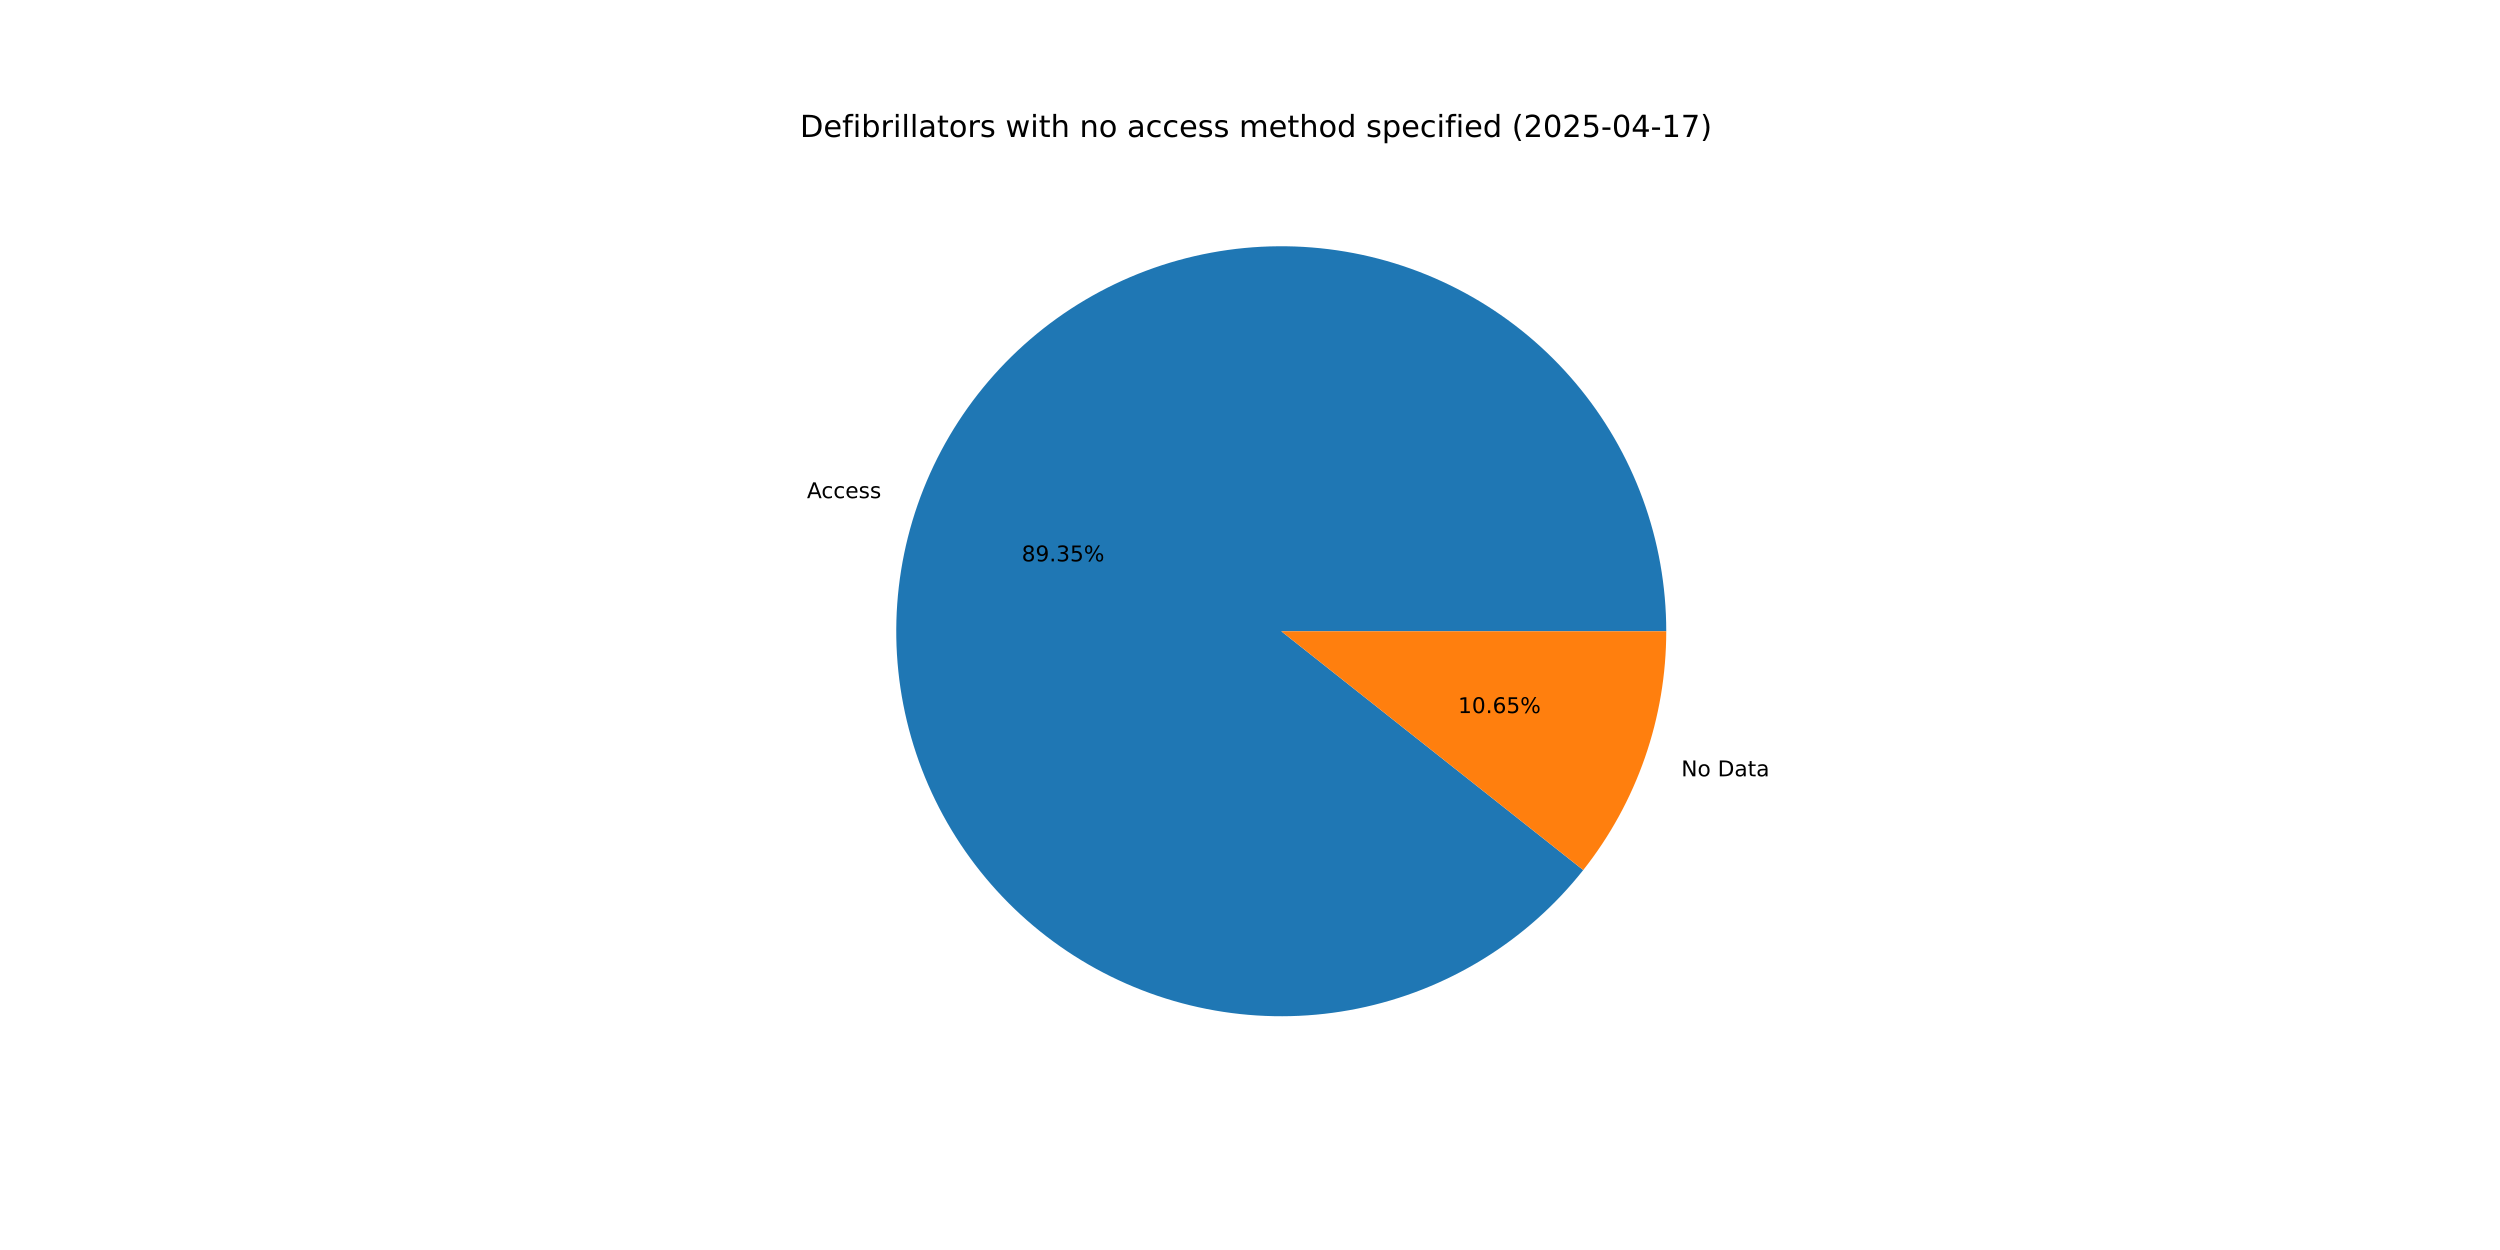
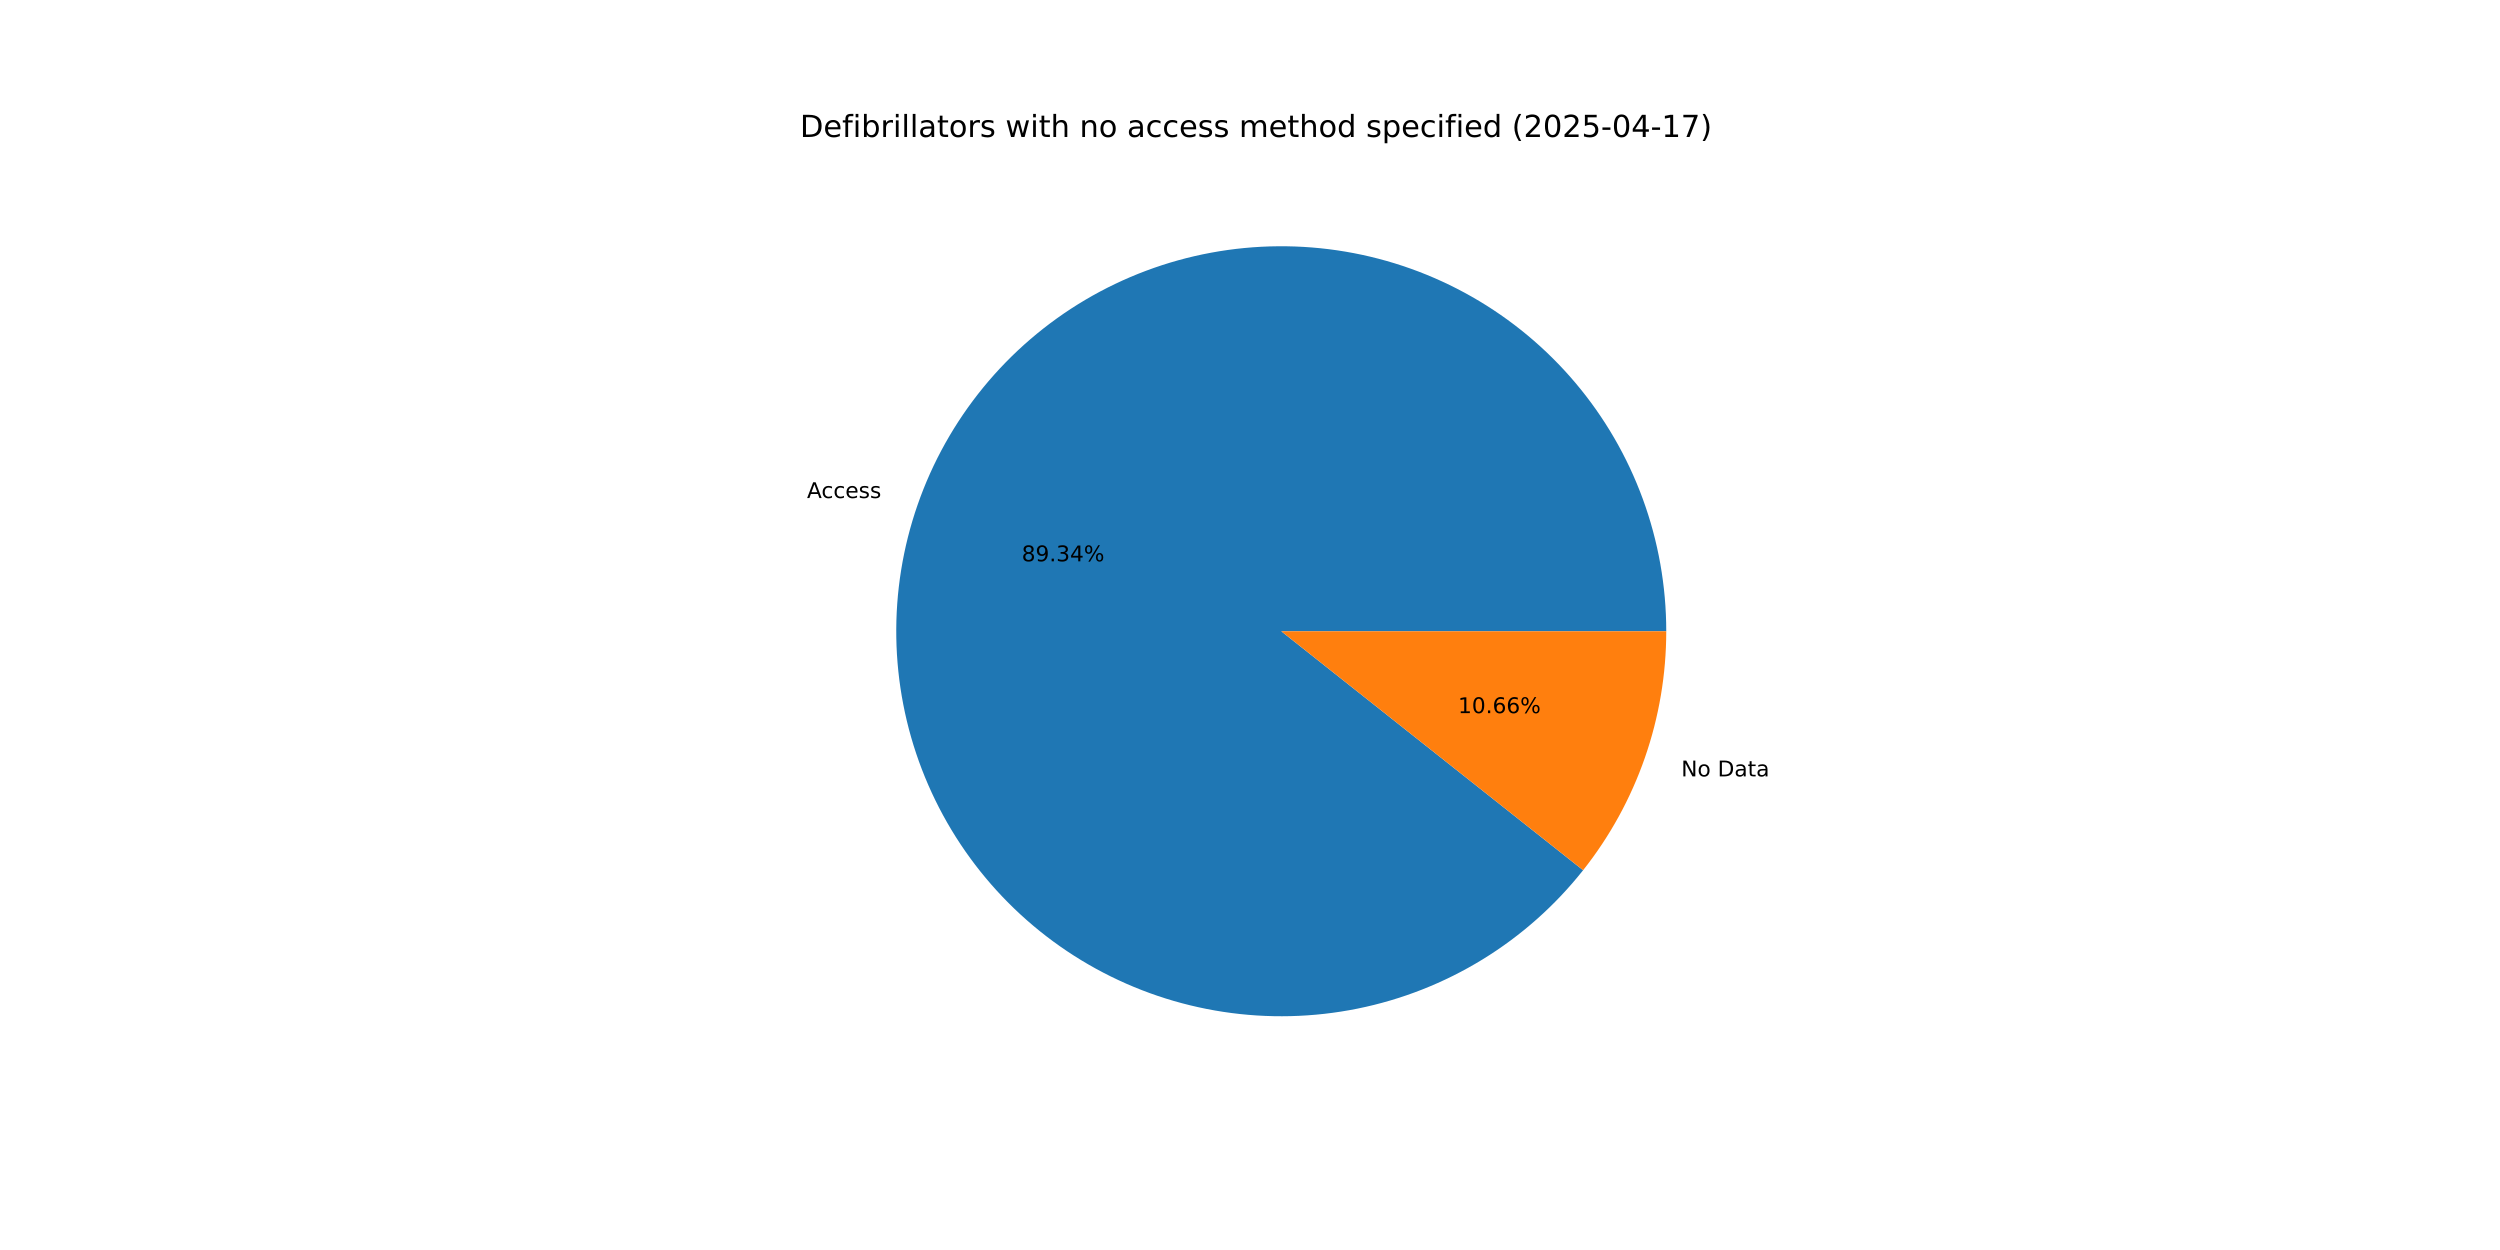
<svg xmlns="http://www.w3.org/2000/svg" xmlns:xlink="http://www.w3.org/1999/xlink" width="1152pt" height="576pt" viewBox="0 0 1152 576" version="1.1">
  <defs>
    <style type="text/css">*{stroke-linejoin: round; stroke-linecap: butt}</style>
  </defs>
  <g id="figure_1">
    <g id="patch_1">
      <path d="M 0 576  L 1152 576  L 1152 0  L 0 0  z " style="fill: #ffffff" />
    </g>
    <g id="axes_1">
      <g id="patch_2">
-         <path d="M 767.808 290.88  C 767.808 270.078 764.149 249.436 756.999 229.901  C 749.849 210.366 739.318 192.24 725.889 176.353  C 712.46 160.466 696.34 147.064 678.269 136.761  C 660.197 126.458 640.453 119.413 619.941 115.949  C 599.429 112.485 578.467 112.656 558.014 116.453  C 537.561 120.251 517.934 127.616 500.033 138.212  C 482.131 148.809 466.232 162.471 453.064 178.575  C 439.895 194.679 429.661 212.974 422.83 232.623  C 415.999 252.272 412.677 272.97 413.016 293.77  C 413.354 314.569 417.349 335.148 424.816 354.564  C 432.284 373.98 443.108 391.932 456.795 407.598  C 470.481 423.265 486.816 436.402 505.053 446.41  C 523.29 456.417 543.146 463.14 563.712 466.269  C 584.278 469.399 605.235 468.886 625.623 464.756  C 646.011 460.626 665.515 452.942 683.242 442.055  C 700.968 431.169 716.643 417.249 729.547 400.933  L 590.4 290.88  z " style="fill: #1f77b4" />
+         <path d="M 767.808 290.88  C 767.808 270.079 764.15 249.44 757.001 229.907  C 749.852 210.373 739.323 192.248 725.896 176.362  C 712.469 160.475 696.352 147.073 678.283 136.769  C 660.214 126.465 640.473 119.419 619.963 115.953  C 599.453 112.486 578.493 112.654 558.041 116.448  C 537.59 120.242 517.964 127.603 500.062 138.195  C 482.16 148.787 466.26 162.445 453.089 178.545  C 439.918 194.644 429.68 212.935 422.845 232.58  C 416.009 252.226 412.682 272.921 413.015 293.719  C 413.348 314.517 417.336 335.095 424.796 354.512  C 432.257 373.928 443.074 391.882 456.754 407.552  C 470.433 423.221 486.763 436.364 504.994 446.377  C 523.226 456.391 543.077 463.121 563.64 466.258  C 584.202 469.396 605.157 468.893 625.546 464.772  C 645.934 460.651 665.44 452.977 683.17 442.1  C 700.9 431.223 716.579 417.312 729.491 401.004  L 590.4 290.88  z " style="fill: #1f77b4" />
      </g>
      <g id="patch_3">
-         <path d="M 729.547 400.933  C 741.85 385.378 751.458 367.87 757.97 349.137  C 764.482 330.405 767.808 310.712 767.808 290.88  L 590.4 290.88  z " style="fill: #ff7f0e" />
+         <path d="M 729.491 401.004  C 741.811 385.443 751.433 367.925 757.955 349.18  C 764.477 330.435 767.808 310.727 767.808 290.88  L 590.4 290.88  z " style="fill: #ff7f0e" />
      </g>
      <g id="matplotlib.axis_1" />
      <g id="matplotlib.axis_2" />
      <g id="text_1">
-         <g transform="translate(371.8386 229.5565) scale(0.1 -0.1)">
+         <g transform="translate(371.8549 229.5097) scale(0.1 -0.1)">
          <defs>
            <path id="DejaVuSans-41" d="M 2188 4044  L 1331 1722  L 3047 1722  L 2188 4044  z M 1831 4666  L 2547 4666  L 4325 0  L 3669 0  L 3244 1197  L 1141 1197  L 716 0  L 50 0  L 1831 4666  z " transform="scale(0.015625)" />
            <path id="DejaVuSans-63" d="M 3122 3366  L 3122 2828  Q 2878 2963 2633 3030  Q 2388 3097 2138 3097  Q 1578 3097 1268 2742  Q 959 2388 959 1747  Q 959 1106 1268 751  Q 1578 397 2138 397  Q 2388 397 2633 464  Q 2878 531 3122 666  L 3122 134  Q 2881 22 2623 -34  Q 2366 -91 2075 -91  Q 1284 -91 818 406  Q 353 903 353 1747  Q 353 2603 823 3093  Q 1294 3584 2113 3584  Q 2378 3584 2631 3529  Q 2884 3475 3122 3366  z " transform="scale(0.015625)" />
            <path id="DejaVuSans-65" d="M 3597 1894  L 3597 1613  L 953 1613  Q 991 1019 1311 708  Q 1631 397 2203 397  Q 2534 397 2845 478  Q 3156 559 3463 722  L 3463 178  Q 3153 47 2828 -22  Q 2503 -91 2169 -91  Q 1331 -91 842 396  Q 353 884 353 1716  Q 353 2575 817 3079  Q 1281 3584 2069 3584  Q 2775 3584 3186 3129  Q 3597 2675 3597 1894  z M 3022 2063  Q 3016 2534 2758 2815  Q 2500 3097 2075 3097  Q 1594 3097 1305 2825  Q 1016 2553 972 2059  L 3022 2063  z " transform="scale(0.015625)" />
            <path id="DejaVuSans-73" d="M 2834 3397  L 2834 2853  Q 2591 2978 2328 3040  Q 2066 3103 1784 3103  Q 1356 3103 1142 2972  Q 928 2841 928 2578  Q 928 2378 1081 2264  Q 1234 2150 1697 2047  L 1894 2003  Q 2506 1872 2764 1633  Q 3022 1394 3022 966  Q 3022 478 2636 193  Q 2250 -91 1575 -91  Q 1294 -91 989 -36  Q 684 19 347 128  L 347 722  Q 666 556 975 473  Q 1284 391 1588 391  Q 1994 391 2212 530  Q 2431 669 2431 922  Q 2431 1156 2273 1281  Q 2116 1406 1581 1522  L 1381 1569  Q 847 1681 609 1914  Q 372 2147 372 2553  Q 372 3047 722 3315  Q 1072 3584 1716 3584  Q 2034 3584 2315 3537  Q 2597 3491 2834 3397  z " transform="scale(0.015625)" />
          </defs>
          <use xlink:href="#DejaVuSans-41" />
          <use xlink:href="#DejaVuSans-63" x="66.658" />
          <use xlink:href="#DejaVuSans-63" x="121.639" />
          <use xlink:href="#DejaVuSans-65" x="176.619" />
          <use xlink:href="#DejaVuSans-73" x="238.143" />
          <use xlink:href="#DejaVuSans-73" x="290.242" />
        </g>
      </g>
      <g id="text_2">
-         <g transform="translate(470.7932 258.6851) scale(0.1 -0.1)">
+         <g transform="translate(470.802 258.6596) scale(0.1 -0.1)">
          <defs>
            <path id="DejaVuSans-38" d="M 2034 2216  Q 1584 2216 1326 1975  Q 1069 1734 1069 1313  Q 1069 891 1326 650  Q 1584 409 2034 409  Q 2484 409 2743 651  Q 3003 894 3003 1313  Q 3003 1734 2745 1975  Q 2488 2216 2034 2216  z M 1403 2484  Q 997 2584 770 2862  Q 544 3141 544 3541  Q 544 4100 942 4425  Q 1341 4750 2034 4750  Q 2731 4750 3128 4425  Q 3525 4100 3525 3541  Q 3525 3141 3298 2862  Q 3072 2584 2669 2484  Q 3125 2378 3379 2068  Q 3634 1759 3634 1313  Q 3634 634 3220 271  Q 2806 -91 2034 -91  Q 1263 -91 848 271  Q 434 634 434 1313  Q 434 1759 690 2068  Q 947 2378 1403 2484  z M 1172 3481  Q 1172 3119 1398 2916  Q 1625 2713 2034 2713  Q 2441 2713 2670 2916  Q 2900 3119 2900 3481  Q 2900 3844 2670 4047  Q 2441 4250 2034 4250  Q 1625 4250 1398 4047  Q 1172 3844 1172 3481  z " transform="scale(0.015625)" />
            <path id="DejaVuSans-39" d="M 703 97  L 703 672  Q 941 559 1184 500  Q 1428 441 1663 441  Q 2288 441 2617 861  Q 2947 1281 2994 2138  Q 2813 1869 2534 1725  Q 2256 1581 1919 1581  Q 1219 1581 811 2004  Q 403 2428 403 3163  Q 403 3881 828 4315  Q 1253 4750 1959 4750  Q 2769 4750 3195 4129  Q 3622 3509 3622 2328  Q 3622 1225 3098 567  Q 2575 -91 1691 -91  Q 1453 -91 1209 -44  Q 966 3 703 97  z M 1959 2075  Q 2384 2075 2632 2365  Q 2881 2656 2881 3163  Q 2881 3666 2632 3958  Q 2384 4250 1959 4250  Q 1534 4250 1286 3958  Q 1038 3666 1038 3163  Q 1038 2656 1286 2365  Q 1534 2075 1959 2075  z " transform="scale(0.015625)" />
            <path id="DejaVuSans-2e" d="M 684 794  L 1344 794  L 1344 0  L 684 0  L 684 794  z " transform="scale(0.015625)" />
            <path id="DejaVuSans-33" d="M 2597 2516  Q 3050 2419 3304 2112  Q 3559 1806 3559 1356  Q 3559 666 3084 287  Q 2609 -91 1734 -91  Q 1441 -91 1130 -33  Q 819 25 488 141  L 488 750  Q 750 597 1062 519  Q 1375 441 1716 441  Q 2309 441 2620 675  Q 2931 909 2931 1356  Q 2931 1769 2642 2001  Q 2353 2234 1838 2234  L 1294 2234  L 1294 2753  L 1863 2753  Q 2328 2753 2575 2939  Q 2822 3125 2822 3475  Q 2822 3834 2567 4026  Q 2313 4219 1838 4219  Q 1578 4219 1281 4162  Q 984 4106 628 3988  L 628 4550  Q 988 4650 1302 4700  Q 1616 4750 1894 4750  Q 2613 4750 3031 4423  Q 3450 4097 3450 3541  Q 3450 3153 3228 2886  Q 3006 2619 2597 2516  z " transform="scale(0.015625)" />
-             <path id="DejaVuSans-35" d="M 691 4666  L 3169 4666  L 3169 4134  L 1269 4134  L 1269 2991  Q 1406 3038 1543 3061  Q 1681 3084 1819 3084  Q 2600 3084 3056 2656  Q 3513 2228 3513 1497  Q 3513 744 3044 326  Q 2575 -91 1722 -91  Q 1428 -91 1123 -41  Q 819 9 494 109  L 494 744  Q 775 591 1075 516  Q 1375 441 1709 441  Q 2250 441 2565 725  Q 2881 1009 2881 1497  Q 2881 1984 2565 2268  Q 2250 2553 1709 2553  Q 1456 2553 1204 2497  Q 953 2441 691 2322  L 691 4666  z " transform="scale(0.015625)" />
+             <path id="DejaVuSans-34" d="M 2419 4116  L 825 1625  L 2419 1625  L 2419 4116  z M 2253 4666  L 3047 4666  L 3047 1625  L 3713 1625  L 3713 1100  L 3047 1100  L 3047 0  L 2419 0  L 2419 1100  L 313 1100  L 313 1709  L 2253 4666  z " transform="scale(0.015625)" />
            <path id="DejaVuSans-25" d="M 4653 2053  Q 4381 2053 4226 1822  Q 4072 1591 4072 1178  Q 4072 772 4226 539  Q 4381 306 4653 306  Q 4919 306 5073 539  Q 5228 772 5228 1178  Q 5228 1588 5073 1820  Q 4919 2053 4653 2053  z M 4653 2450  Q 5147 2450 5437 2106  Q 5728 1763 5728 1178  Q 5728 594 5436 251  Q 5144 -91 4653 -91  Q 4153 -91 3862 251  Q 3572 594 3572 1178  Q 3572 1766 3864 2108  Q 4156 2450 4653 2450  z M 1428 4353  Q 1159 4353 1004 4120  Q 850 3888 850 3481  Q 850 3069 1003 2837  Q 1156 2606 1428 2606  Q 1700 2606 1854 2837  Q 2009 3069 2009 3481  Q 2009 3884 1853 4118  Q 1697 4353 1428 4353  z M 4250 4750  L 4750 4750  L 1831 -91  L 1331 -91  L 4250 4750  z M 1428 4750  Q 1922 4750 2215 4408  Q 2509 4066 2509 3481  Q 2509 2891 2217 2550  Q 1925 2209 1428 2209  Q 931 2209 642 2551  Q 353 2894 353 3481  Q 353 4063 643 4406  Q 934 4750 1428 4750  z " transform="scale(0.015625)" />
          </defs>
          <use xlink:href="#DejaVuSans-38" />
          <use xlink:href="#DejaVuSans-39" x="63.623" />
          <use xlink:href="#DejaVuSans-2e" x="127.246" />
          <use xlink:href="#DejaVuSans-33" x="159.033" />
-           <use xlink:href="#DejaVuSans-35" x="222.656" />
+           <use xlink:href="#DejaVuSans-34" x="222.656" />
          <use xlink:href="#DejaVuSans-25" x="286.279" />
        </g>
      </g>
      <g id="text_3">
-         <g transform="translate(774.727 357.7222) scale(0.1 -0.1)">
+         <g transform="translate(774.7107 357.7691) scale(0.1 -0.1)">
          <defs>
            <path id="DejaVuSans-4e" d="M 628 4666  L 1478 4666  L 3547 763  L 3547 4666  L 4159 4666  L 4159 0  L 3309 0  L 1241 3903  L 1241 0  L 628 0  L 628 4666  z " transform="scale(0.015625)" />
            <path id="DejaVuSans-6f" d="M 1959 3097  Q 1497 3097 1228 2736  Q 959 2375 959 1747  Q 959 1119 1226 758  Q 1494 397 1959 397  Q 2419 397 2687 759  Q 2956 1122 2956 1747  Q 2956 2369 2687 2733  Q 2419 3097 1959 3097  z M 1959 3584  Q 2709 3584 3137 3096  Q 3566 2609 3566 1747  Q 3566 888 3137 398  Q 2709 -91 1959 -91  Q 1206 -91 779 398  Q 353 888 353 1747  Q 353 2609 779 3096  Q 1206 3584 1959 3584  z " transform="scale(0.015625)" />
            <path id="DejaVuSans-20" transform="scale(0.015625)" />
            <path id="DejaVuSans-44" d="M 1259 4147  L 1259 519  L 2022 519  Q 2988 519 3436 956  Q 3884 1394 3884 2338  Q 3884 3275 3436 3711  Q 2988 4147 2022 4147  L 1259 4147  z M 628 4666  L 1925 4666  Q 3281 4666 3915 4102  Q 4550 3538 4550 2338  Q 4550 1131 3912 565  Q 3275 0 1925 0  L 628 0  L 628 4666  z " transform="scale(0.015625)" />
            <path id="DejaVuSans-61" d="M 2194 1759  Q 1497 1759 1228 1600  Q 959 1441 959 1056  Q 959 750 1161 570  Q 1363 391 1709 391  Q 2188 391 2477 730  Q 2766 1069 2766 1631  L 2766 1759  L 2194 1759  z M 3341 1997  L 3341 0  L 2766 0  L 2766 531  Q 2569 213 2275 61  Q 1981 -91 1556 -91  Q 1019 -91 701 211  Q 384 513 384 1019  Q 384 1609 779 1909  Q 1175 2209 1959 2209  L 2766 2209  L 2766 2266  Q 2766 2663 2505 2880  Q 2244 3097 1772 3097  Q 1472 3097 1187 3025  Q 903 2953 641 2809  L 641 3341  Q 956 3463 1253 3523  Q 1550 3584 1831 3584  Q 2591 3584 2966 3190  Q 3341 2797 3341 1997  z " transform="scale(0.015625)" />
            <path id="DejaVuSans-74" d="M 1172 4494  L 1172 3500  L 2356 3500  L 2356 3053  L 1172 3053  L 1172 1153  Q 1172 725 1289 603  Q 1406 481 1766 481  L 2356 481  L 2356 0  L 1766 0  Q 1100 0 847 248  Q 594 497 594 1153  L 594 3053  L 172 3053  L 172 3500  L 594 3500  L 594 4494  L 1172 4494  z " transform="scale(0.015625)" />
          </defs>
          <use xlink:href="#DejaVuSans-4e" />
          <use xlink:href="#DejaVuSans-6f" x="74.805" />
          <use xlink:href="#DejaVuSans-20" x="135.986" />
          <use xlink:href="#DejaVuSans-44" x="167.773" />
          <use xlink:href="#DejaVuSans-61" x="244.775" />
          <use xlink:href="#DejaVuSans-74" x="306.055" />
          <use xlink:href="#DejaVuSans-61" x="345.264" />
        </g>
      </g>
      <g id="text_4">
-         <g transform="translate(671.8772 328.5937) scale(0.1 -0.1)">
+         <g transform="translate(671.8683 328.6192) scale(0.1 -0.1)">
          <defs>
            <path id="DejaVuSans-31" d="M 794 531  L 1825 531  L 1825 4091  L 703 3866  L 703 4441  L 1819 4666  L 2450 4666  L 2450 531  L 3481 531  L 3481 0  L 794 0  L 794 531  z " transform="scale(0.015625)" />
            <path id="DejaVuSans-30" d="M 2034 4250  Q 1547 4250 1301 3770  Q 1056 3291 1056 2328  Q 1056 1369 1301 889  Q 1547 409 2034 409  Q 2525 409 2770 889  Q 3016 1369 3016 2328  Q 3016 3291 2770 3770  Q 2525 4250 2034 4250  z M 2034 4750  Q 2819 4750 3233 4129  Q 3647 3509 3647 2328  Q 3647 1150 3233 529  Q 2819 -91 2034 -91  Q 1250 -91 836 529  Q 422 1150 422 2328  Q 422 3509 836 4129  Q 1250 4750 2034 4750  z " transform="scale(0.015625)" />
            <path id="DejaVuSans-36" d="M 2113 2584  Q 1688 2584 1439 2293  Q 1191 2003 1191 1497  Q 1191 994 1439 701  Q 1688 409 2113 409  Q 2538 409 2786 701  Q 3034 994 3034 1497  Q 3034 2003 2786 2293  Q 2538 2584 2113 2584  z M 3366 4563  L 3366 3988  Q 3128 4100 2886 4159  Q 2644 4219 2406 4219  Q 1781 4219 1451 3797  Q 1122 3375 1075 2522  Q 1259 2794 1537 2939  Q 1816 3084 2150 3084  Q 2853 3084 3261 2657  Q 3669 2231 3669 1497  Q 3669 778 3244 343  Q 2819 -91 2113 -91  Q 1303 -91 875 529  Q 447 1150 447 2328  Q 447 3434 972 4092  Q 1497 4750 2381 4750  Q 2619 4750 2861 4703  Q 3103 4656 3366 4563  z " transform="scale(0.015625)" />
          </defs>
          <use xlink:href="#DejaVuSans-31" />
          <use xlink:href="#DejaVuSans-30" x="63.623" />
          <use xlink:href="#DejaVuSans-2e" x="127.246" />
          <use xlink:href="#DejaVuSans-36" x="159.033" />
-           <use xlink:href="#DejaVuSans-35" x="222.656" />
+           <use xlink:href="#DejaVuSans-36" x="222.656" />
          <use xlink:href="#DejaVuSans-25" x="286.279" />
        </g>
      </g>
      <g id="text_5">
        <g transform="translate(368.64 63.12) scale(0.14 -0.14)">
          <defs>
            <path id="DejaVuSans-66" d="M 2375 4863  L 2375 4384  L 1825 4384  Q 1516 4384 1395 4259  Q 1275 4134 1275 3809  L 1275 3500  L 2222 3500  L 2222 3053  L 1275 3053  L 1275 0  L 697 0  L 697 3053  L 147 3053  L 147 3500  L 697 3500  L 697 3744  Q 697 4328 969 4595  Q 1241 4863 1831 4863  L 2375 4863  z " transform="scale(0.015625)" />
            <path id="DejaVuSans-69" d="M 603 3500  L 1178 3500  L 1178 0  L 603 0  L 603 3500  z M 603 4863  L 1178 4863  L 1178 4134  L 603 4134  L 603 4863  z " transform="scale(0.015625)" />
            <path id="DejaVuSans-62" d="M 3116 1747  Q 3116 2381 2855 2742  Q 2594 3103 2138 3103  Q 1681 3103 1420 2742  Q 1159 2381 1159 1747  Q 1159 1113 1420 752  Q 1681 391 2138 391  Q 2594 391 2855 752  Q 3116 1113 3116 1747  z M 1159 2969  Q 1341 3281 1617 3432  Q 1894 3584 2278 3584  Q 2916 3584 3314 3078  Q 3713 2572 3713 1747  Q 3713 922 3314 415  Q 2916 -91 2278 -91  Q 1894 -91 1617 61  Q 1341 213 1159 525  L 1159 0  L 581 0  L 581 4863  L 1159 4863  L 1159 2969  z " transform="scale(0.015625)" />
            <path id="DejaVuSans-72" d="M 2631 2963  Q 2534 3019 2420 3045  Q 2306 3072 2169 3072  Q 1681 3072 1420 2755  Q 1159 2438 1159 1844  L 1159 0  L 581 0  L 581 3500  L 1159 3500  L 1159 2956  Q 1341 3275 1631 3429  Q 1922 3584 2338 3584  Q 2397 3584 2469 3576  Q 2541 3569 2628 3553  L 2631 2963  z " transform="scale(0.015625)" />
            <path id="DejaVuSans-6c" d="M 603 4863  L 1178 4863  L 1178 0  L 603 0  L 603 4863  z " transform="scale(0.015625)" />
            <path id="DejaVuSans-77" d="M 269 3500  L 844 3500  L 1563 769  L 2278 3500  L 2956 3500  L 3675 769  L 4391 3500  L 4966 3500  L 4050 0  L 3372 0  L 2619 2869  L 1863 0  L 1184 0  L 269 3500  z " transform="scale(0.015625)" />
            <path id="DejaVuSans-68" d="M 3513 2113  L 3513 0  L 2938 0  L 2938 2094  Q 2938 2591 2744 2837  Q 2550 3084 2163 3084  Q 1697 3084 1428 2787  Q 1159 2491 1159 1978  L 1159 0  L 581 0  L 581 4863  L 1159 4863  L 1159 2956  Q 1366 3272 1645 3428  Q 1925 3584 2291 3584  Q 2894 3584 3203 3211  Q 3513 2838 3513 2113  z " transform="scale(0.015625)" />
            <path id="DejaVuSans-6e" d="M 3513 2113  L 3513 0  L 2938 0  L 2938 2094  Q 2938 2591 2744 2837  Q 2550 3084 2163 3084  Q 1697 3084 1428 2787  Q 1159 2491 1159 1978  L 1159 0  L 581 0  L 581 3500  L 1159 3500  L 1159 2956  Q 1366 3272 1645 3428  Q 1925 3584 2291 3584  Q 2894 3584 3203 3211  Q 3513 2838 3513 2113  z " transform="scale(0.015625)" />
            <path id="DejaVuSans-6d" d="M 3328 2828  Q 3544 3216 3844 3400  Q 4144 3584 4550 3584  Q 5097 3584 5394 3201  Q 5691 2819 5691 2113  L 5691 0  L 5113 0  L 5113 2094  Q 5113 2597 4934 2840  Q 4756 3084 4391 3084  Q 3944 3084 3684 2787  Q 3425 2491 3425 1978  L 3425 0  L 2847 0  L 2847 2094  Q 2847 2600 2669 2842  Q 2491 3084 2119 3084  Q 1678 3084 1418 2786  Q 1159 2488 1159 1978  L 1159 0  L 581 0  L 581 3500  L 1159 3500  L 1159 2956  Q 1356 3278 1631 3431  Q 1906 3584 2284 3584  Q 2666 3584 2933 3390  Q 3200 3197 3328 2828  z " transform="scale(0.015625)" />
            <path id="DejaVuSans-64" d="M 2906 2969  L 2906 4863  L 3481 4863  L 3481 0  L 2906 0  L 2906 525  Q 2725 213 2448 61  Q 2172 -91 1784 -91  Q 1150 -91 751 415  Q 353 922 353 1747  Q 353 2572 751 3078  Q 1150 3584 1784 3584  Q 2172 3584 2448 3432  Q 2725 3281 2906 2969  z M 947 1747  Q 947 1113 1208 752  Q 1469 391 1925 391  Q 2381 391 2643 752  Q 2906 1113 2906 1747  Q 2906 2381 2643 2742  Q 2381 3103 1925 3103  Q 1469 3103 1208 2742  Q 947 2381 947 1747  z " transform="scale(0.015625)" />
            <path id="DejaVuSans-70" d="M 1159 525  L 1159 -1331  L 581 -1331  L 581 3500  L 1159 3500  L 1159 2969  Q 1341 3281 1617 3432  Q 1894 3584 2278 3584  Q 2916 3584 3314 3078  Q 3713 2572 3713 1747  Q 3713 922 3314 415  Q 2916 -91 2278 -91  Q 1894 -91 1617 61  Q 1341 213 1159 525  z M 3116 1747  Q 3116 2381 2855 2742  Q 2594 3103 2138 3103  Q 1681 3103 1420 2742  Q 1159 2381 1159 1747  Q 1159 1113 1420 752  Q 1681 391 2138 391  Q 2594 391 2855 752  Q 3116 1113 3116 1747  z " transform="scale(0.015625)" />
            <path id="DejaVuSans-28" d="M 1984 4856  Q 1566 4138 1362 3434  Q 1159 2731 1159 2009  Q 1159 1288 1364 580  Q 1569 -128 1984 -844  L 1484 -844  Q 1016 -109 783 600  Q 550 1309 550 2009  Q 550 2706 781 3412  Q 1013 4119 1484 4856  L 1984 4856  z " transform="scale(0.015625)" />
            <path id="DejaVuSans-32" d="M 1228 531  L 3431 531  L 3431 0  L 469 0  L 469 531  Q 828 903 1448 1529  Q 2069 2156 2228 2338  Q 2531 2678 2651 2914  Q 2772 3150 2772 3378  Q 2772 3750 2511 3984  Q 2250 4219 1831 4219  Q 1534 4219 1204 4116  Q 875 4013 500 3803  L 500 4441  Q 881 4594 1212 4672  Q 1544 4750 1819 4750  Q 2544 4750 2975 4387  Q 3406 4025 3406 3419  Q 3406 3131 3298 2873  Q 3191 2616 2906 2266  Q 2828 2175 2409 1742  Q 1991 1309 1228 531  z " transform="scale(0.015625)" />
+             <path id="DejaVuSans-35" d="M 691 4666  L 3169 4666  L 3169 4134  L 1269 4134  L 1269 2991  Q 1406 3038 1543 3061  Q 1681 3084 1819 3084  Q 2600 3084 3056 2656  Q 3513 2228 3513 1497  Q 3513 744 3044 326  Q 2575 -91 1722 -91  Q 1428 -91 1123 -41  Q 819 9 494 109  L 494 744  Q 775 591 1075 516  Q 1375 441 1709 441  Q 2250 441 2565 725  Q 2881 1009 2881 1497  Q 2881 1984 2565 2268  Q 2250 2553 1709 2553  Q 1456 2553 1204 2497  Q 953 2441 691 2322  L 691 4666  z " transform="scale(0.015625)" />
            <path id="DejaVuSans-2d" d="M 313 2009  L 1997 2009  L 1997 1497  L 313 1497  L 313 2009  z " transform="scale(0.015625)" />
-             <path id="DejaVuSans-34" d="M 2419 4116  L 825 1625  L 2419 1625  L 2419 4116  z M 2253 4666  L 3047 4666  L 3047 1625  L 3713 1625  L 3713 1100  L 3047 1100  L 3047 0  L 2419 0  L 2419 1100  L 313 1100  L 313 1709  L 2253 4666  z " transform="scale(0.015625)" />
            <path id="DejaVuSans-37" d="M 525 4666  L 3525 4666  L 3525 4397  L 1831 0  L 1172 0  L 2766 4134  L 525 4134  L 525 4666  z " transform="scale(0.015625)" />
            <path id="DejaVuSans-29" d="M 513 4856  L 1013 4856  Q 1481 4119 1714 3412  Q 1947 2706 1947 2009  Q 1947 1309 1714 600  Q 1481 -109 1013 -844  L 513 -844  Q 928 -128 1133 580  Q 1338 1288 1338 2009  Q 1338 2731 1133 3434  Q 928 4138 513 4856  z " transform="scale(0.015625)" />
          </defs>
          <use xlink:href="#DejaVuSans-44" />
          <use xlink:href="#DejaVuSans-65" x="77.002" />
          <use xlink:href="#DejaVuSans-66" x="138.525" />
          <use xlink:href="#DejaVuSans-69" x="173.73" />
          <use xlink:href="#DejaVuSans-62" x="201.514" />
          <use xlink:href="#DejaVuSans-72" x="264.99" />
          <use xlink:href="#DejaVuSans-69" x="306.104" />
          <use xlink:href="#DejaVuSans-6c" x="333.887" />
          <use xlink:href="#DejaVuSans-6c" x="361.67" />
          <use xlink:href="#DejaVuSans-61" x="389.453" />
          <use xlink:href="#DejaVuSans-74" x="450.732" />
          <use xlink:href="#DejaVuSans-6f" x="489.941" />
          <use xlink:href="#DejaVuSans-72" x="551.123" />
          <use xlink:href="#DejaVuSans-73" x="592.236" />
          <use xlink:href="#DejaVuSans-20" x="644.336" />
          <use xlink:href="#DejaVuSans-77" x="676.123" />
          <use xlink:href="#DejaVuSans-69" x="757.91" />
          <use xlink:href="#DejaVuSans-74" x="785.693" />
          <use xlink:href="#DejaVuSans-68" x="824.902" />
          <use xlink:href="#DejaVuSans-20" x="888.281" />
          <use xlink:href="#DejaVuSans-6e" x="920.068" />
          <use xlink:href="#DejaVuSans-6f" x="983.447" />
          <use xlink:href="#DejaVuSans-20" x="1044.629" />
          <use xlink:href="#DejaVuSans-61" x="1076.416" />
          <use xlink:href="#DejaVuSans-63" x="1137.695" />
          <use xlink:href="#DejaVuSans-63" x="1192.676" />
          <use xlink:href="#DejaVuSans-65" x="1247.656" />
          <use xlink:href="#DejaVuSans-73" x="1309.18" />
          <use xlink:href="#DejaVuSans-73" x="1361.279" />
          <use xlink:href="#DejaVuSans-20" x="1413.379" />
          <use xlink:href="#DejaVuSans-6d" x="1445.166" />
          <use xlink:href="#DejaVuSans-65" x="1542.578" />
          <use xlink:href="#DejaVuSans-74" x="1604.102" />
          <use xlink:href="#DejaVuSans-68" x="1643.311" />
          <use xlink:href="#DejaVuSans-6f" x="1706.689" />
          <use xlink:href="#DejaVuSans-64" x="1767.871" />
          <use xlink:href="#DejaVuSans-20" x="1831.348" />
          <use xlink:href="#DejaVuSans-73" x="1863.135" />
          <use xlink:href="#DejaVuSans-70" x="1915.234" />
          <use xlink:href="#DejaVuSans-65" x="1978.711" />
          <use xlink:href="#DejaVuSans-63" x="2040.234" />
          <use xlink:href="#DejaVuSans-69" x="2095.215" />
          <use xlink:href="#DejaVuSans-66" x="2122.998" />
          <use xlink:href="#DejaVuSans-69" x="2158.203" />
          <use xlink:href="#DejaVuSans-65" x="2185.986" />
          <use xlink:href="#DejaVuSans-64" x="2247.51" />
          <use xlink:href="#DejaVuSans-20" x="2310.986" />
          <use xlink:href="#DejaVuSans-28" x="2342.773" />
          <use xlink:href="#DejaVuSans-32" x="2381.787" />
          <use xlink:href="#DejaVuSans-30" x="2445.41" />
          <use xlink:href="#DejaVuSans-32" x="2509.033" />
          <use xlink:href="#DejaVuSans-35" x="2572.656" />
          <use xlink:href="#DejaVuSans-2d" x="2636.279" />
          <use xlink:href="#DejaVuSans-30" x="2672.363" />
          <use xlink:href="#DejaVuSans-34" x="2735.986" />
          <use xlink:href="#DejaVuSans-2d" x="2799.609" />
          <use xlink:href="#DejaVuSans-31" x="2835.693" />
          <use xlink:href="#DejaVuSans-37" x="2899.316" />
          <use xlink:href="#DejaVuSans-29" x="2962.939" />
        </g>
      </g>
    </g>
  </g>
</svg>
